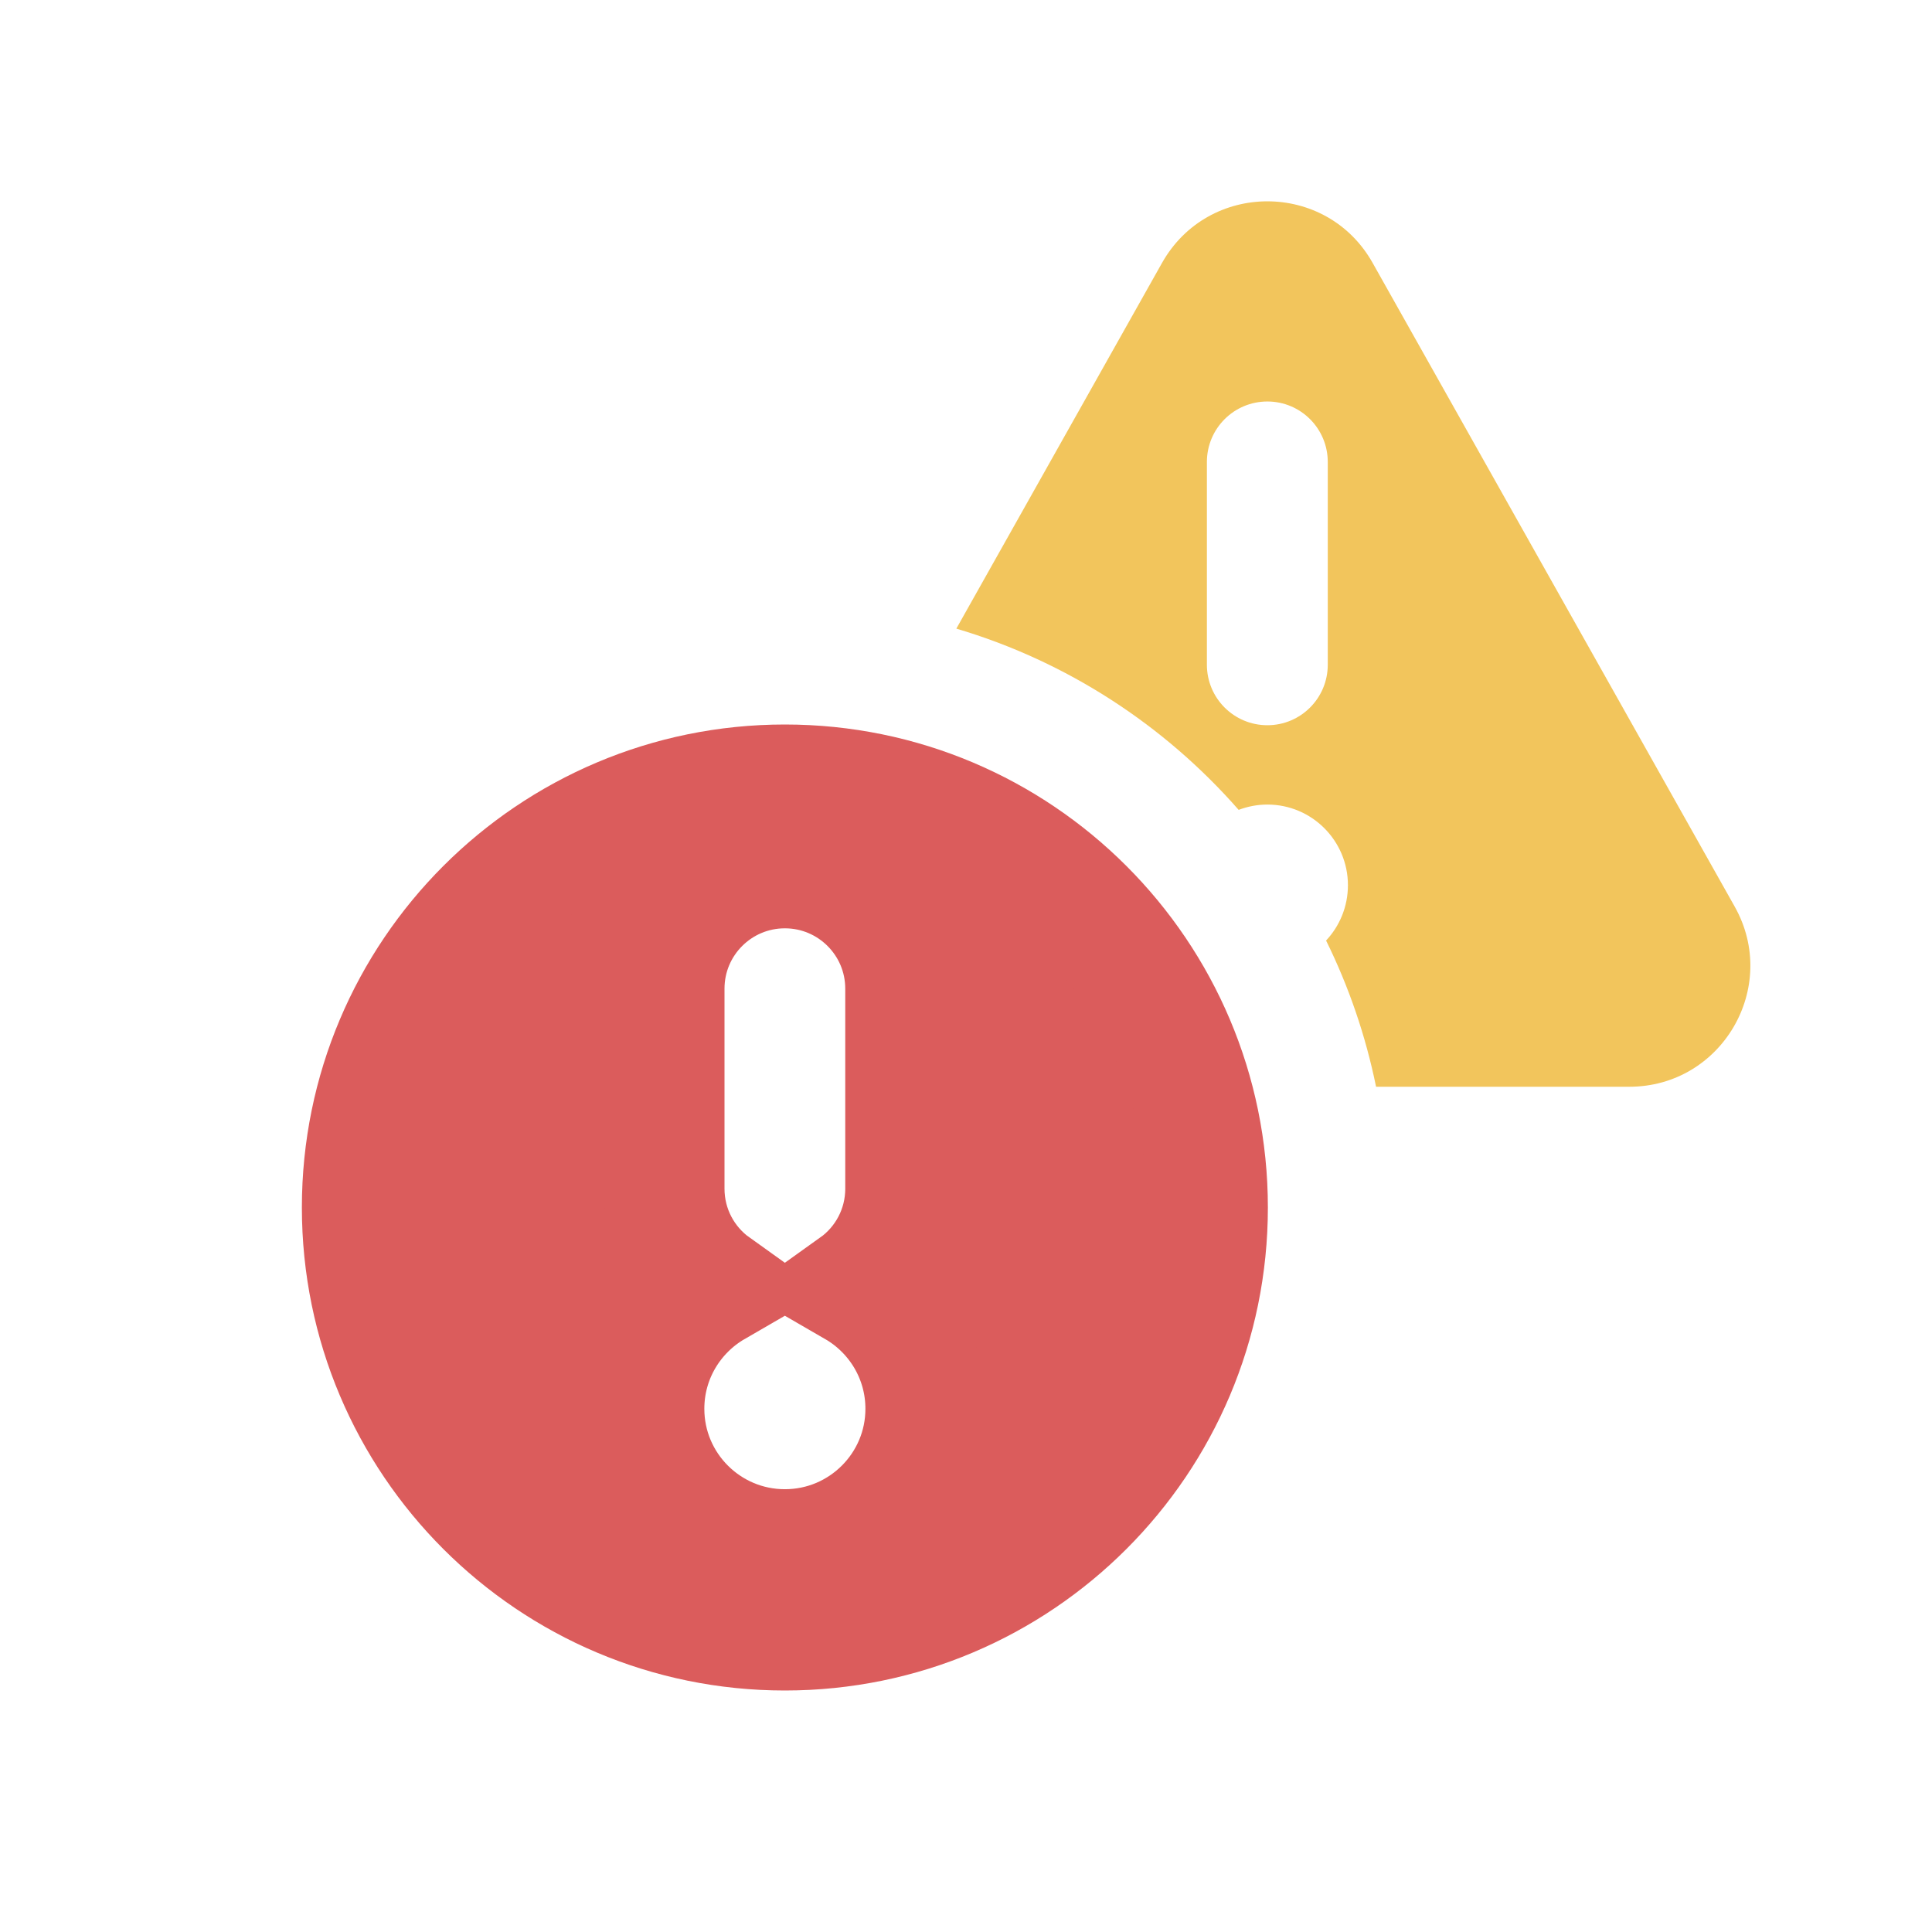
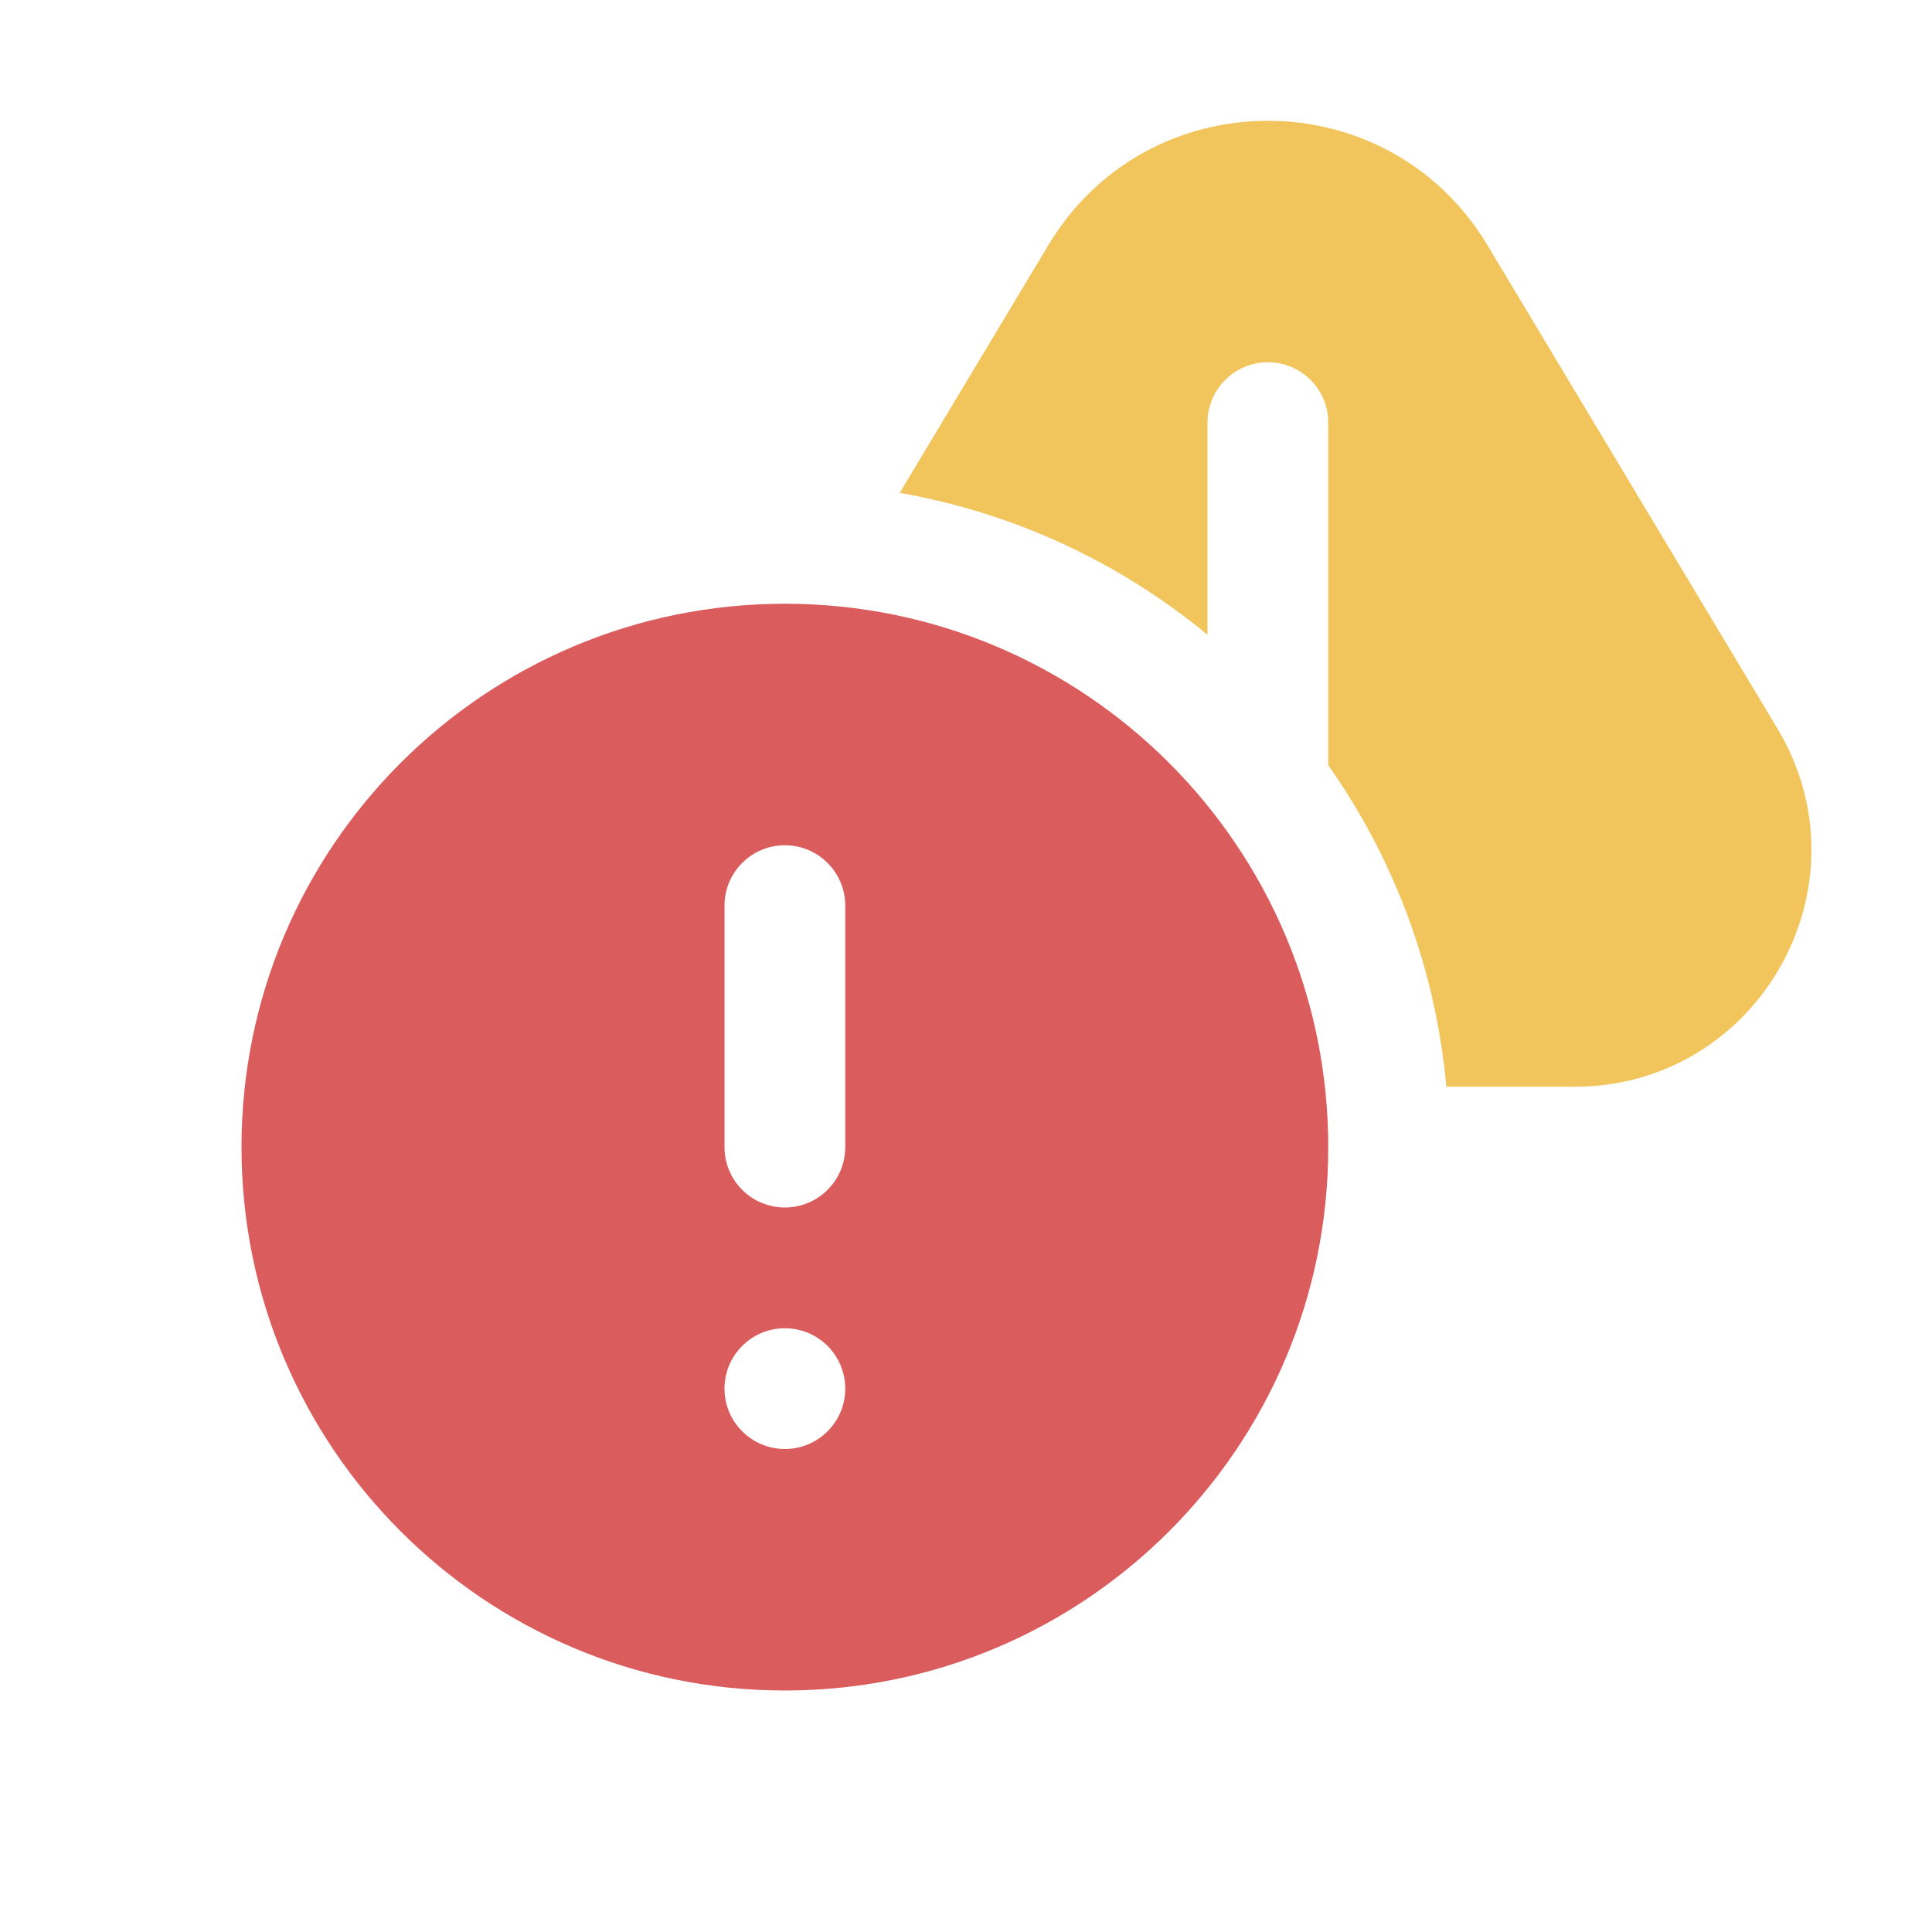
<svg xmlns="http://www.w3.org/2000/svg" width="16" height="16" viewBox="0 0 16 16" fill="none">
-   <path fill-rule="evenodd" clip-rule="evenodd" d="M11.368 2.178C10.986 1.497 10.006 1.497 9.623 2.178L7.92 5.206C8.837 5.478 9.644 6.006 10.258 6.707C10.332 6.679 10.412 6.663 10.496 6.663C10.864 6.663 11.163 6.962 11.163 7.331C11.163 7.508 11.094 7.67 10.982 7.789C11.169 8.168 11.309 8.574 11.396 9H13.493C14.259 9 14.741 8.175 14.366 7.508L11.368 2.178ZM10.496 3.325C10.772 3.325 10.996 3.549 10.996 3.826V5.505C10.996 5.782 10.772 6.006 10.496 6.006C10.219 6.006 9.995 5.782 9.995 5.505V3.826C9.995 3.549 10.219 3.325 10.496 3.325Z" fill="#F2C55C" />
-   <path d="M3 10C3 8.067 4.567 6.5 6.5 6.5C8.433 6.5 10 8.067 10 10C10 11.933 8.433 13.5 6.5 13.5C4.567 13.5 3 11.933 3 10ZM6.5 12.833C7.144 12.833 7.667 12.311 7.667 11.667C7.667 11.235 7.432 10.858 7.083 10.656C7.336 10.475 7.5 10.178 7.5 9.844V8.188C7.5 7.635 7.052 7.188 6.5 7.188C5.948 7.188 5.5 7.635 5.5 8.188V9.844C5.5 10.178 5.664 10.475 5.917 10.656C5.568 10.858 5.333 11.235 5.333 11.667C5.333 12.311 5.856 12.833 6.5 12.833Z" fill="#DB5C5C" stroke="#DB5C5C" />
+   <path fill-rule="evenodd" clip-rule="evenodd" d="M6.5 14C8.985 14 11 11.985 11 9.5C11 7.015 8.985 5 6.5 5C4.015 5 2 7.015 2 9.5C2 11.985 4.015 14 6.5 14ZM6.5 7C6.776 7 7 7.224 7 7.5V9.5C7 9.776 6.776 10 6.5 10C6.224 10 6 9.776 6 9.5V7.5C6 7.224 6.224 7 6.5 7ZM7 11.5C7 11.776 6.776 12 6.5 12C6.224 12 6 11.776 6 11.5C6 11.224 6.224 11 6.5 11C6.776 11 7 11.224 7 11.5Z" fill="#DB5C5C" />
+   <path d="M14.719 6.032L12.318 2.03C11.494 0.657 9.505 0.657 8.682 2.03L7.451 4.082C8.408 4.249 9.281 4.663 10 5.257L10 3.5C10 3.224 10.224 3 10.5 3C10.776 3 11 3.224 11 3.5L11 6.337C11.54 7.104 11.889 8.014 11.978 9H13.038C14.562 9 15.503 7.338 14.719 6.032Z" fill="#F2C55C" />
</svg>
